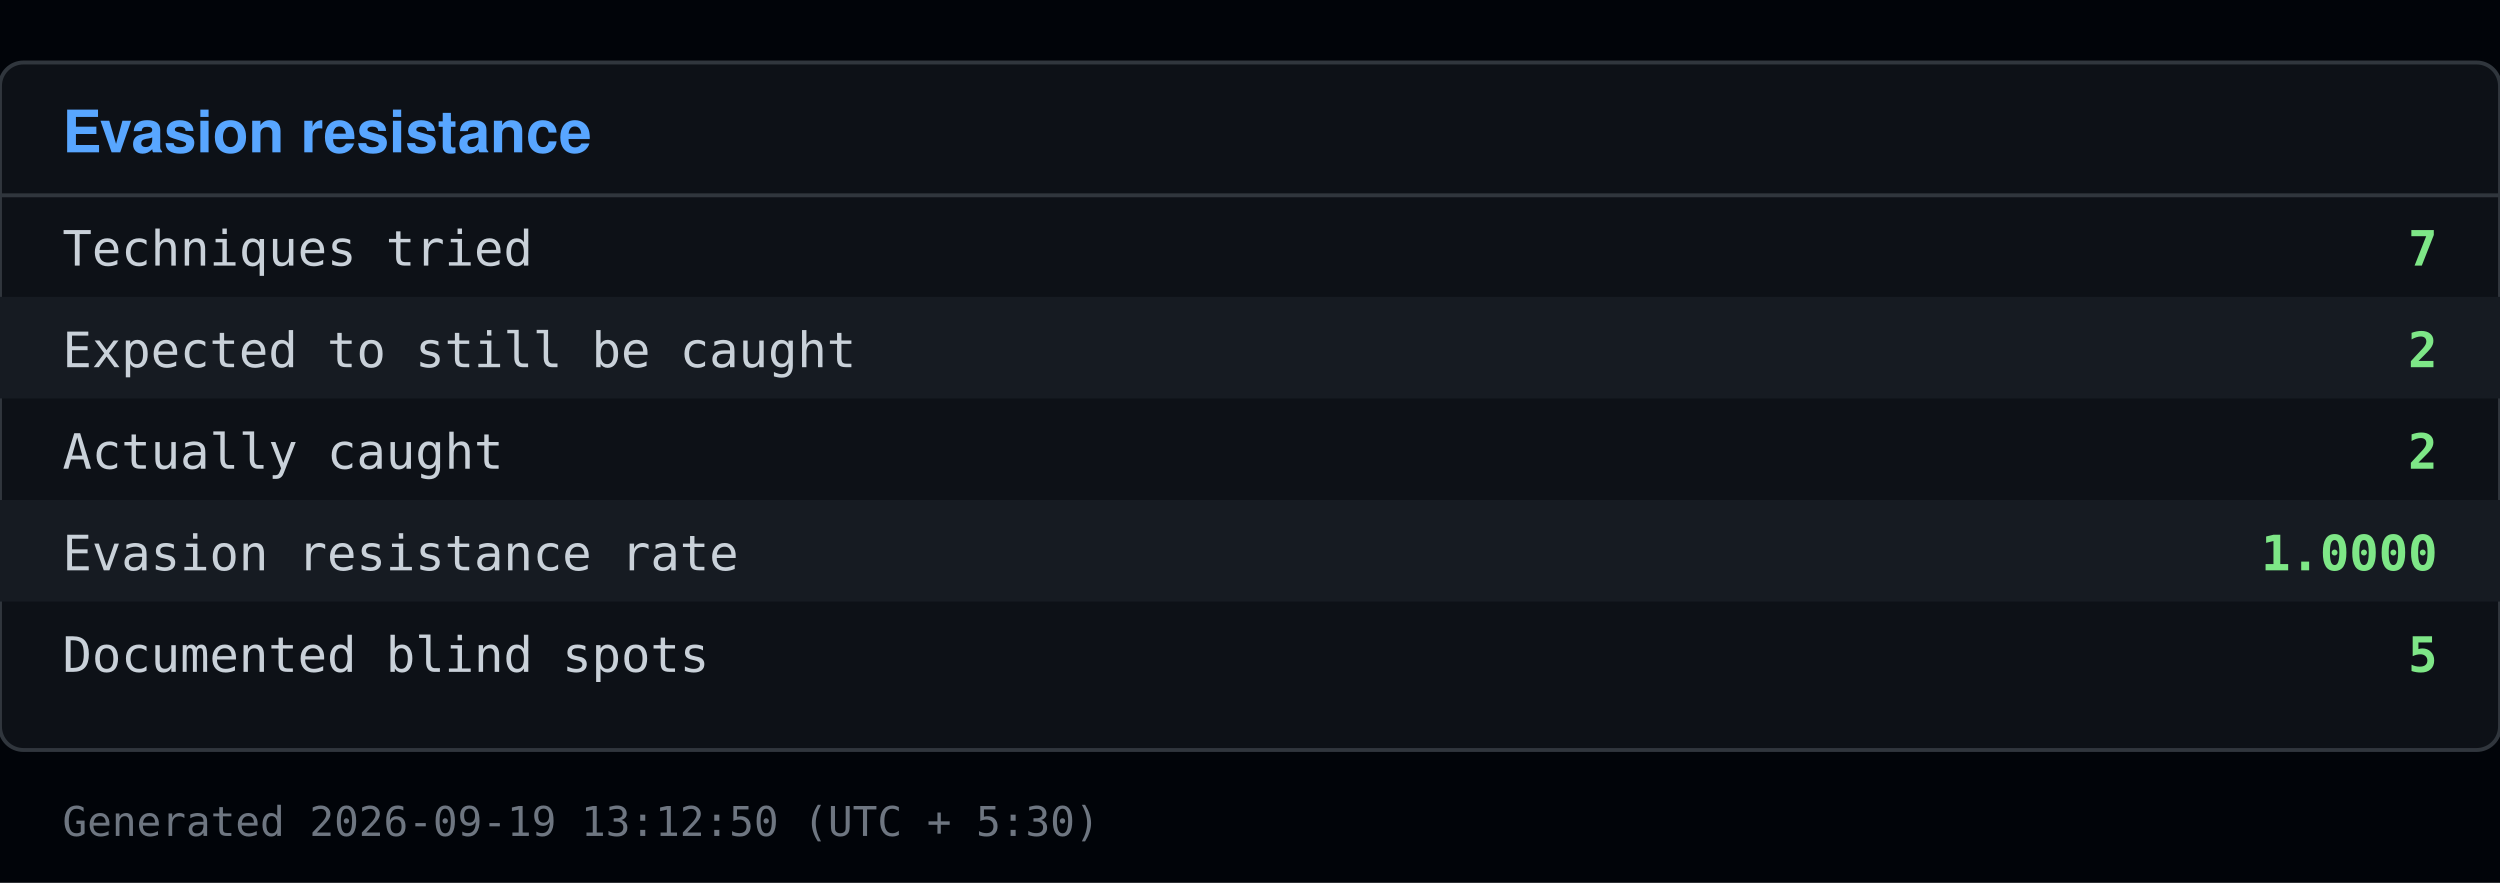
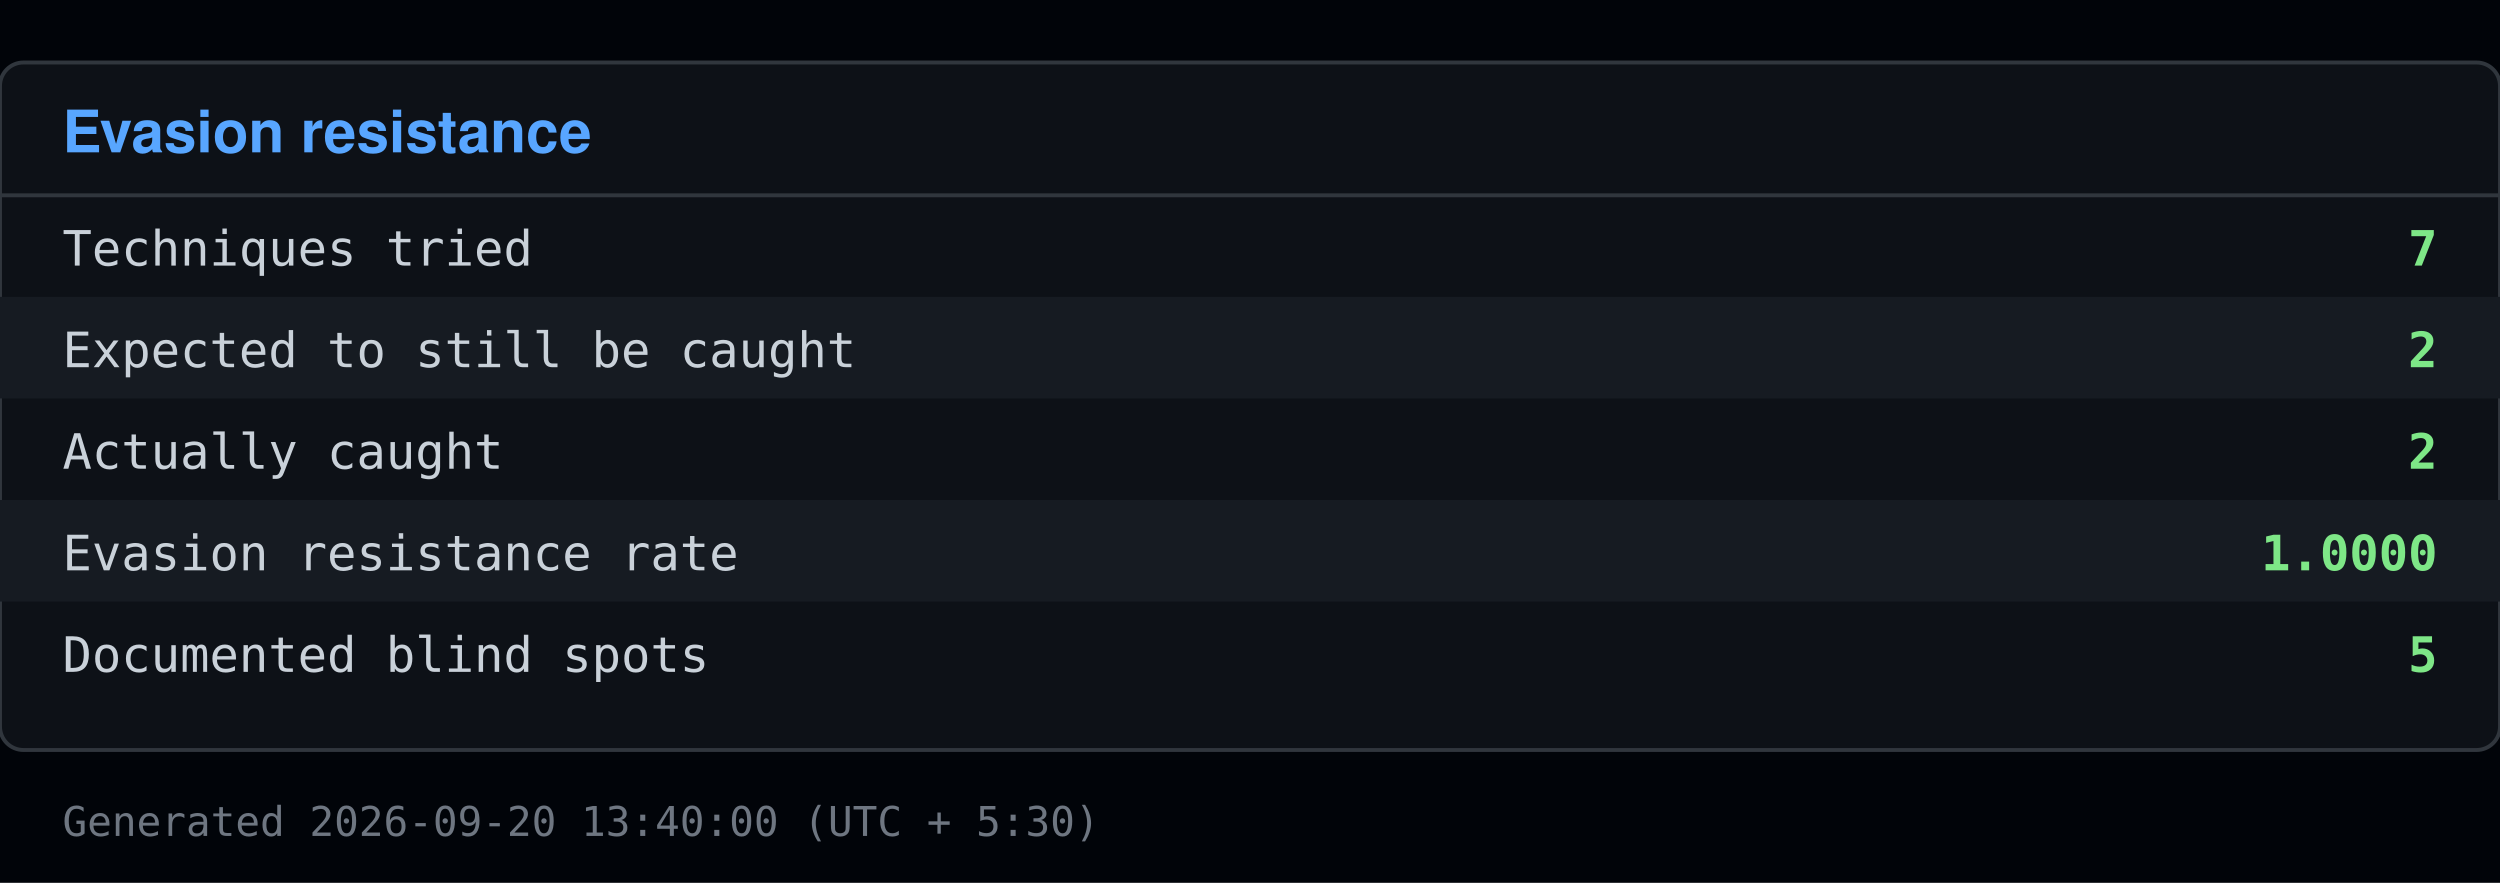
<svg xmlns="http://www.w3.org/2000/svg" viewBox="0 0 640 226" width="640" height="226">
  <rect x="0" y="0" width="640" height="226" fill="#010409" />
  <rect x="0" y="16" width="640" height="176" fill="#0d1117" stroke="#30363d" rx="6" />
  <text x="16" y="39" font-family="Segoe UI, Helvetica, Arial, sans-serif" font-size="15" font-weight="600" fill="#58a6ff">Evasion resistance</text>
  <line x1="0" y1="50" x2="640" y2="50" stroke="#30363d" />
  <text x="16" y="68" font-family="Consolas, Menlo, monospace" font-size="12.5" fill="#c9d1d9">Techniques tried</text>
  <text x="624" y="68" font-family="Consolas, Menlo, monospace" font-size="12.5" fill="#7ee787" text-anchor="end" font-weight="600">7</text>
  <rect x="0" y="76" width="640" height="26" fill="#161b22" />
  <text x="16" y="94" font-family="Consolas, Menlo, monospace" font-size="12.5" fill="#c9d1d9">Expected to still be caught</text>
  <text x="624" y="94" font-family="Consolas, Menlo, monospace" font-size="12.5" fill="#7ee787" text-anchor="end" font-weight="600">2</text>
  <text x="16" y="120" font-family="Consolas, Menlo, monospace" font-size="12.5" fill="#c9d1d9">Actually caught</text>
  <text x="624" y="120" font-family="Consolas, Menlo, monospace" font-size="12.5" fill="#7ee787" text-anchor="end" font-weight="600">2</text>
  <rect x="0" y="128" width="640" height="26" fill="#161b22" />
  <text x="16" y="146" font-family="Consolas, Menlo, monospace" font-size="12.5" fill="#c9d1d9">Evasion resistance rate</text>
  <text x="624" y="146" font-family="Consolas, Menlo, monospace" font-size="12.5" fill="#7ee787" text-anchor="end" font-weight="600">1.0000</text>
  <text x="16" y="172" font-family="Consolas, Menlo, monospace" font-size="12.5" fill="#c9d1d9">Documented blind spots</text>
  <text x="624" y="172" font-family="Consolas, Menlo, monospace" font-size="12.5" fill="#7ee787" text-anchor="end" font-weight="600">5</text>
-   <text x="16" y="214" font-family="Consolas, Menlo, monospace" font-size="10.5" fill="#6e7681">Generated 2026-09-19 13:12:50 (UTC + 5:30)</text>
+   <text x="16" y="214" font-family="Consolas, Menlo, monospace" font-size="10.5" fill="#6e7681">Generated 2026-09-20 13:40:00 (UTC + 5:30)</text>
</svg>
